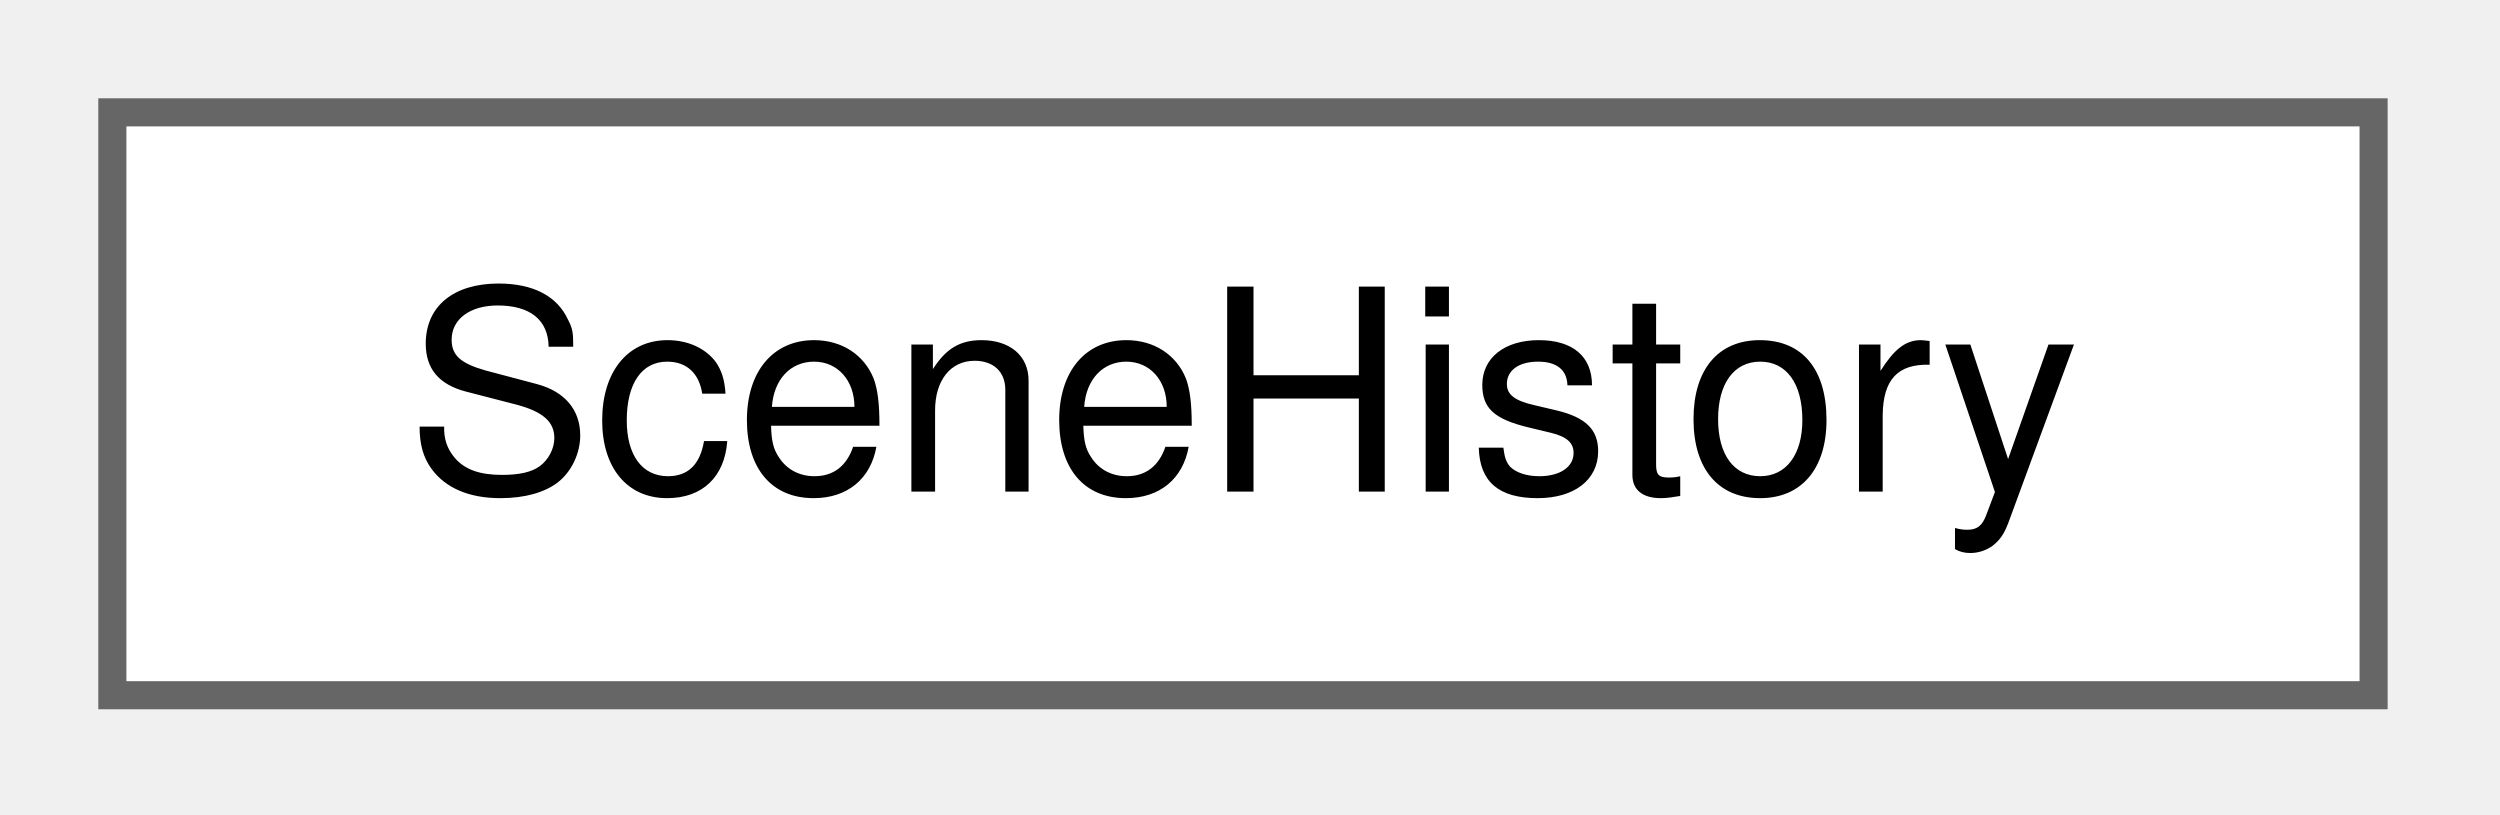
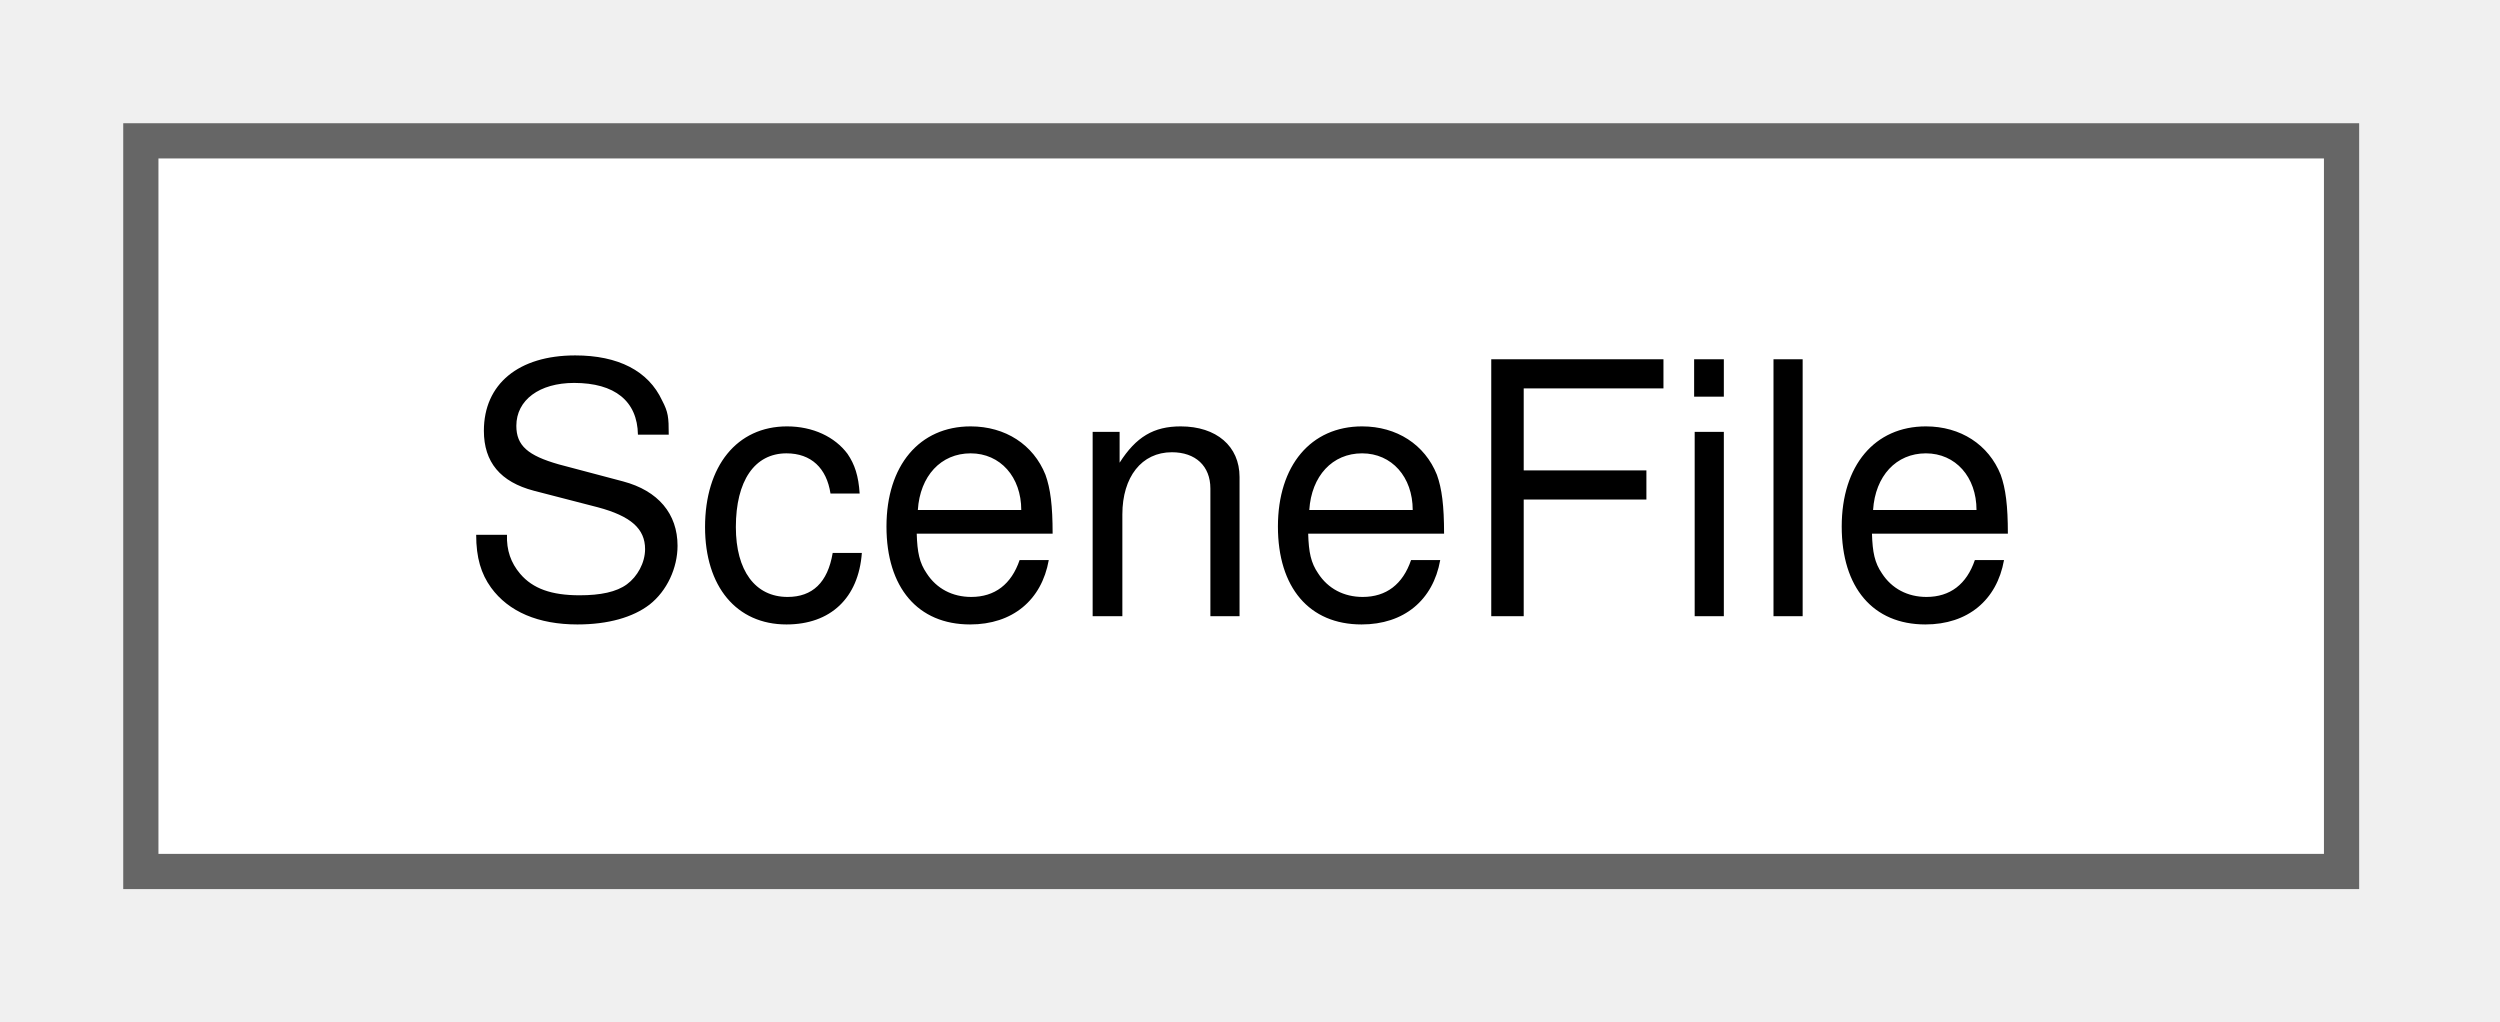
- <svg xmlns="http://www.w3.org/2000/svg" xmlns:xlink="http://www.w3.org/1999/xlink" width="89pt" height="29pt" viewBox="0.00 0.00 89.00 29.00">
+ <svg xmlns="http://www.w3.org/2000/svg" xmlns:xlink="http://www.w3.org/1999/xlink" width="71pt" height="29pt" viewBox="0.00 0.00 71.00 29.00">
  <g id="graph0" class="graph" transform="scale(1 1) rotate(0) translate(4 24.75)">
    <g id="Node000000" class="node">
      <g id="a_Node000000">
-         <a xlink:href="class_scene_history.html" target="_top" xlink:title=" ">
-           <polygon fill="white" stroke="#666666" points="80.5,-20.75 0,-20.75 0,0 80.5,0 80.5,-20.75" />
-           <text xml:space="preserve" text-anchor="middle" x="40.25" y="-7.25" font-family="Helvetica,sans-Serif" font-size="10.00">SceneHistory</text>
+         <a xlink:href="struct_scene_file.html" target="_top" xlink:title="A file of a scene directory.">
+           <polygon fill="white" stroke="#666666" points="62.5,-20.75 0,-20.75 0,0 62.5,0 62.5,-20.75" />
+           <text xml:space="preserve" text-anchor="middle" x="31.25" y="-7.25" font-family="Helvetica,sans-Serif" font-size="10.00">SceneFile</text>
        </a>
      </g>
    </g>
  </g>
</svg>
